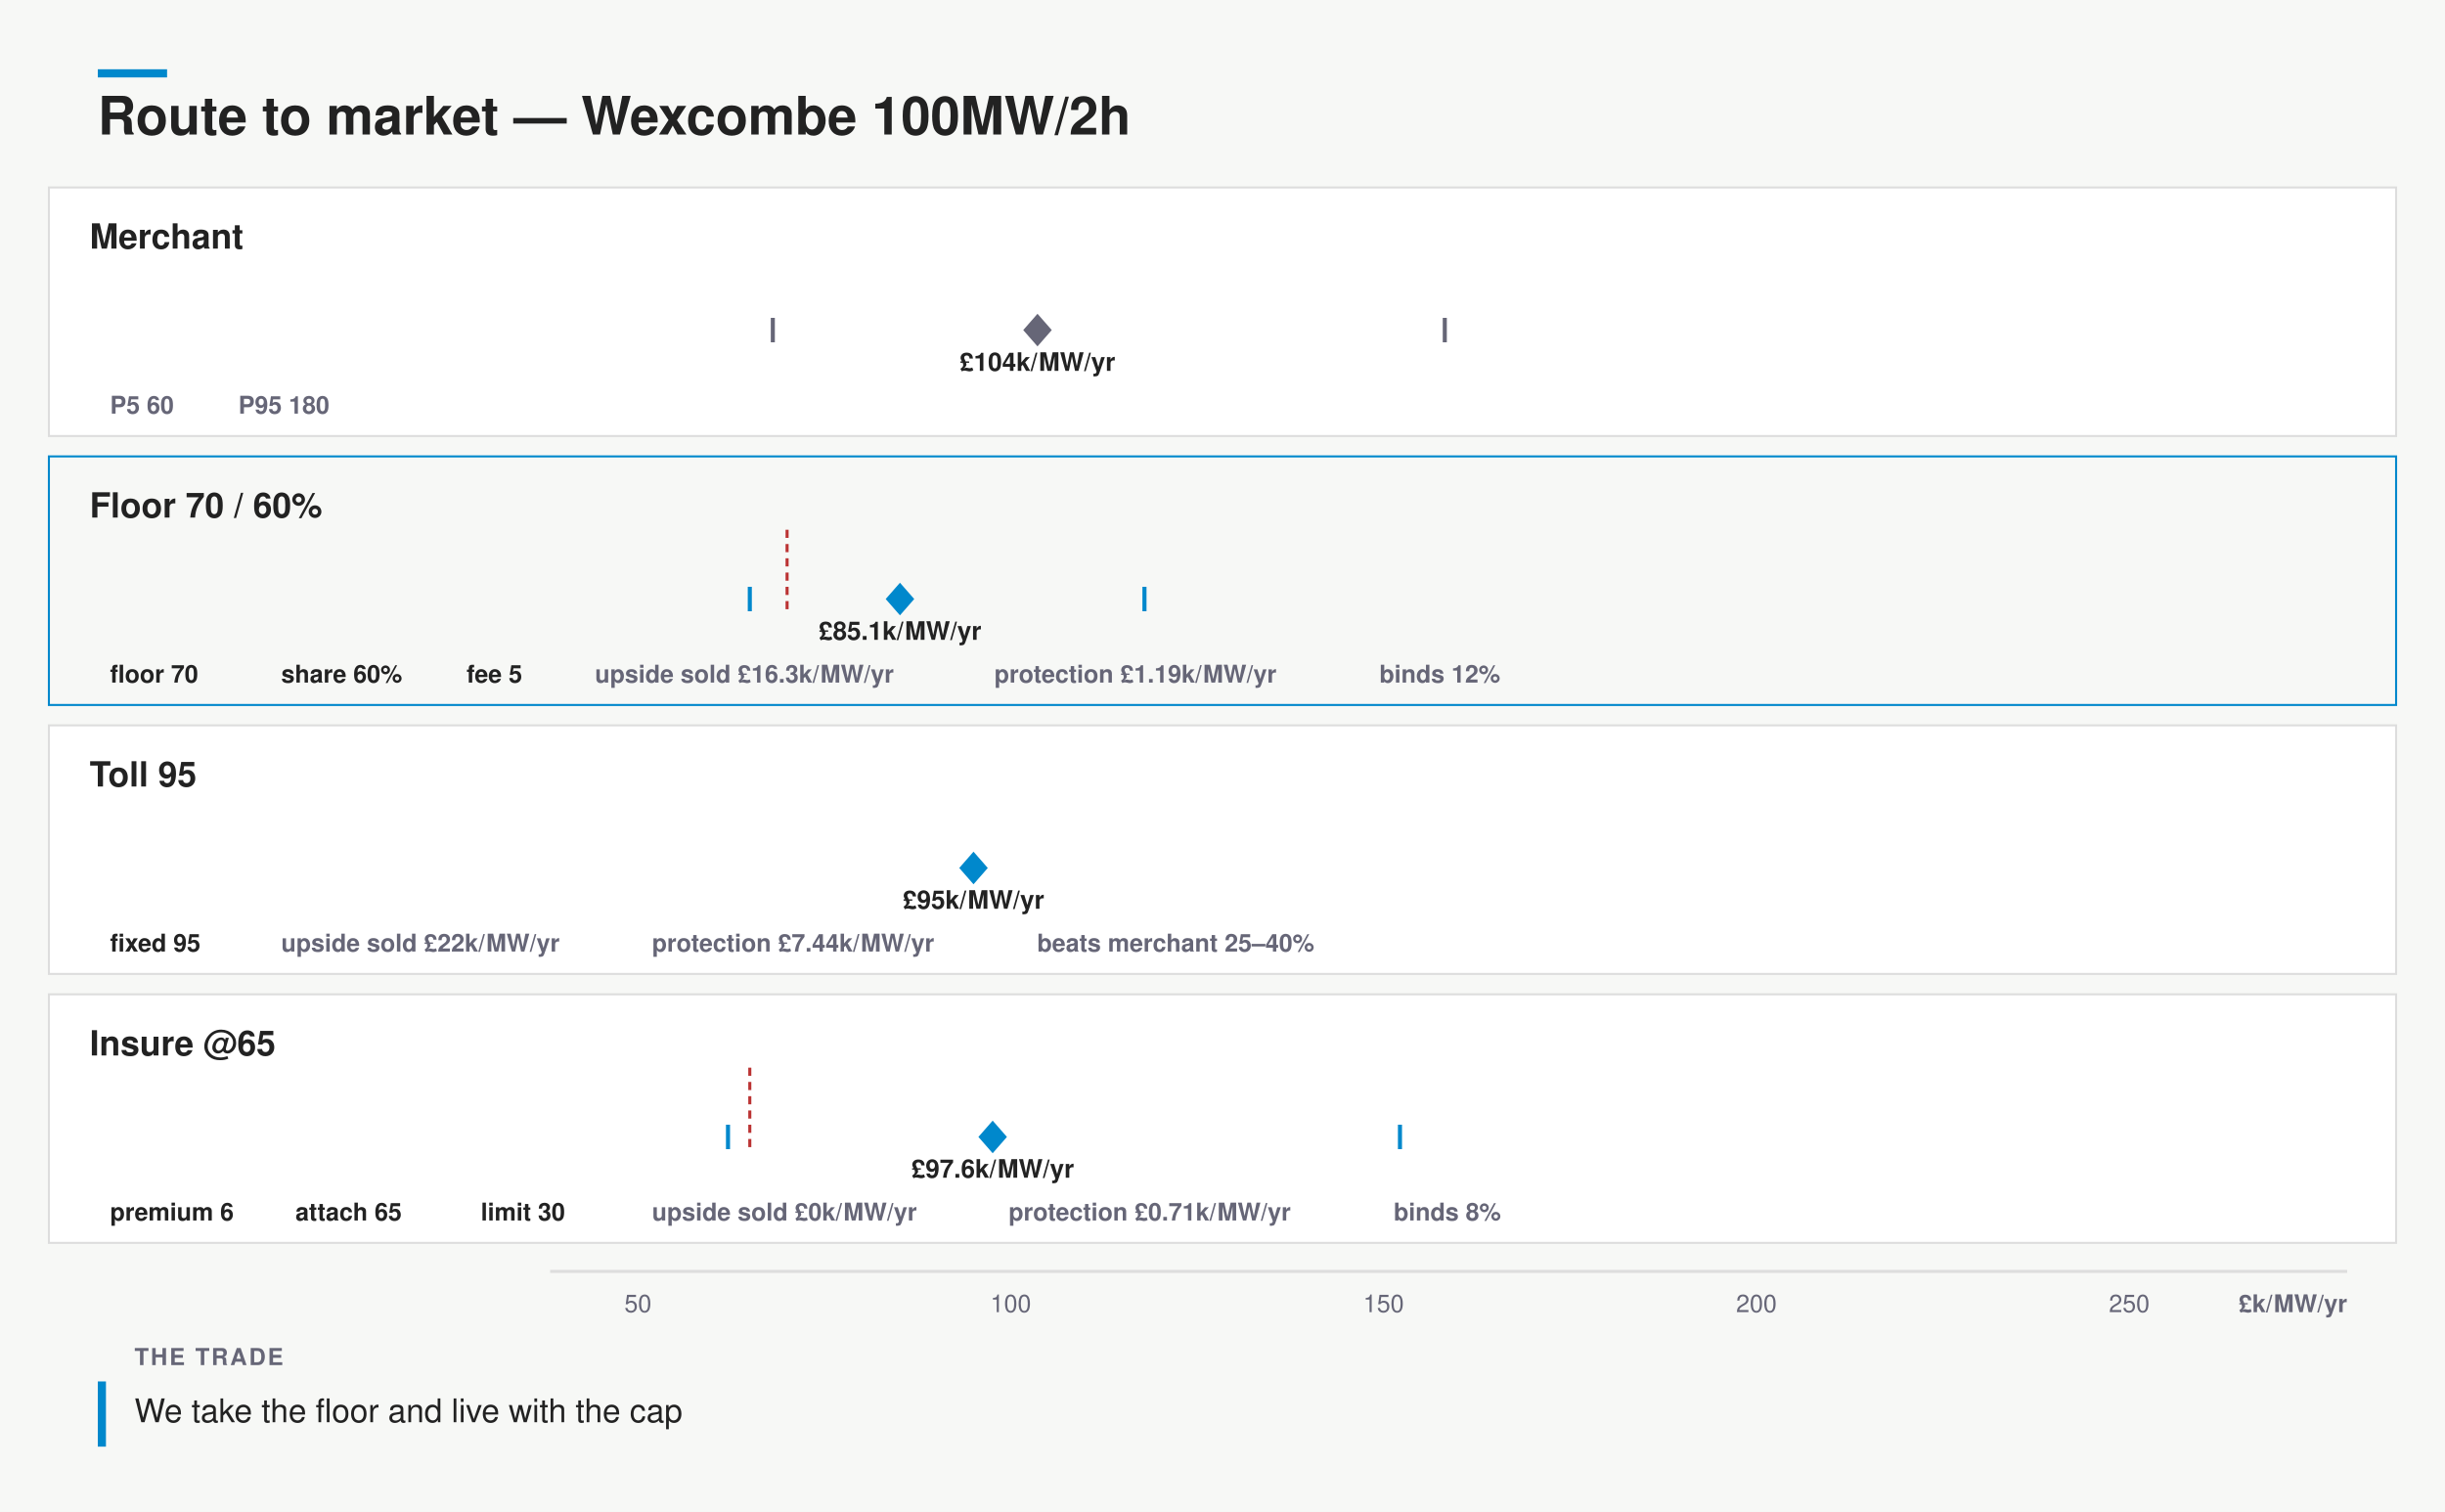
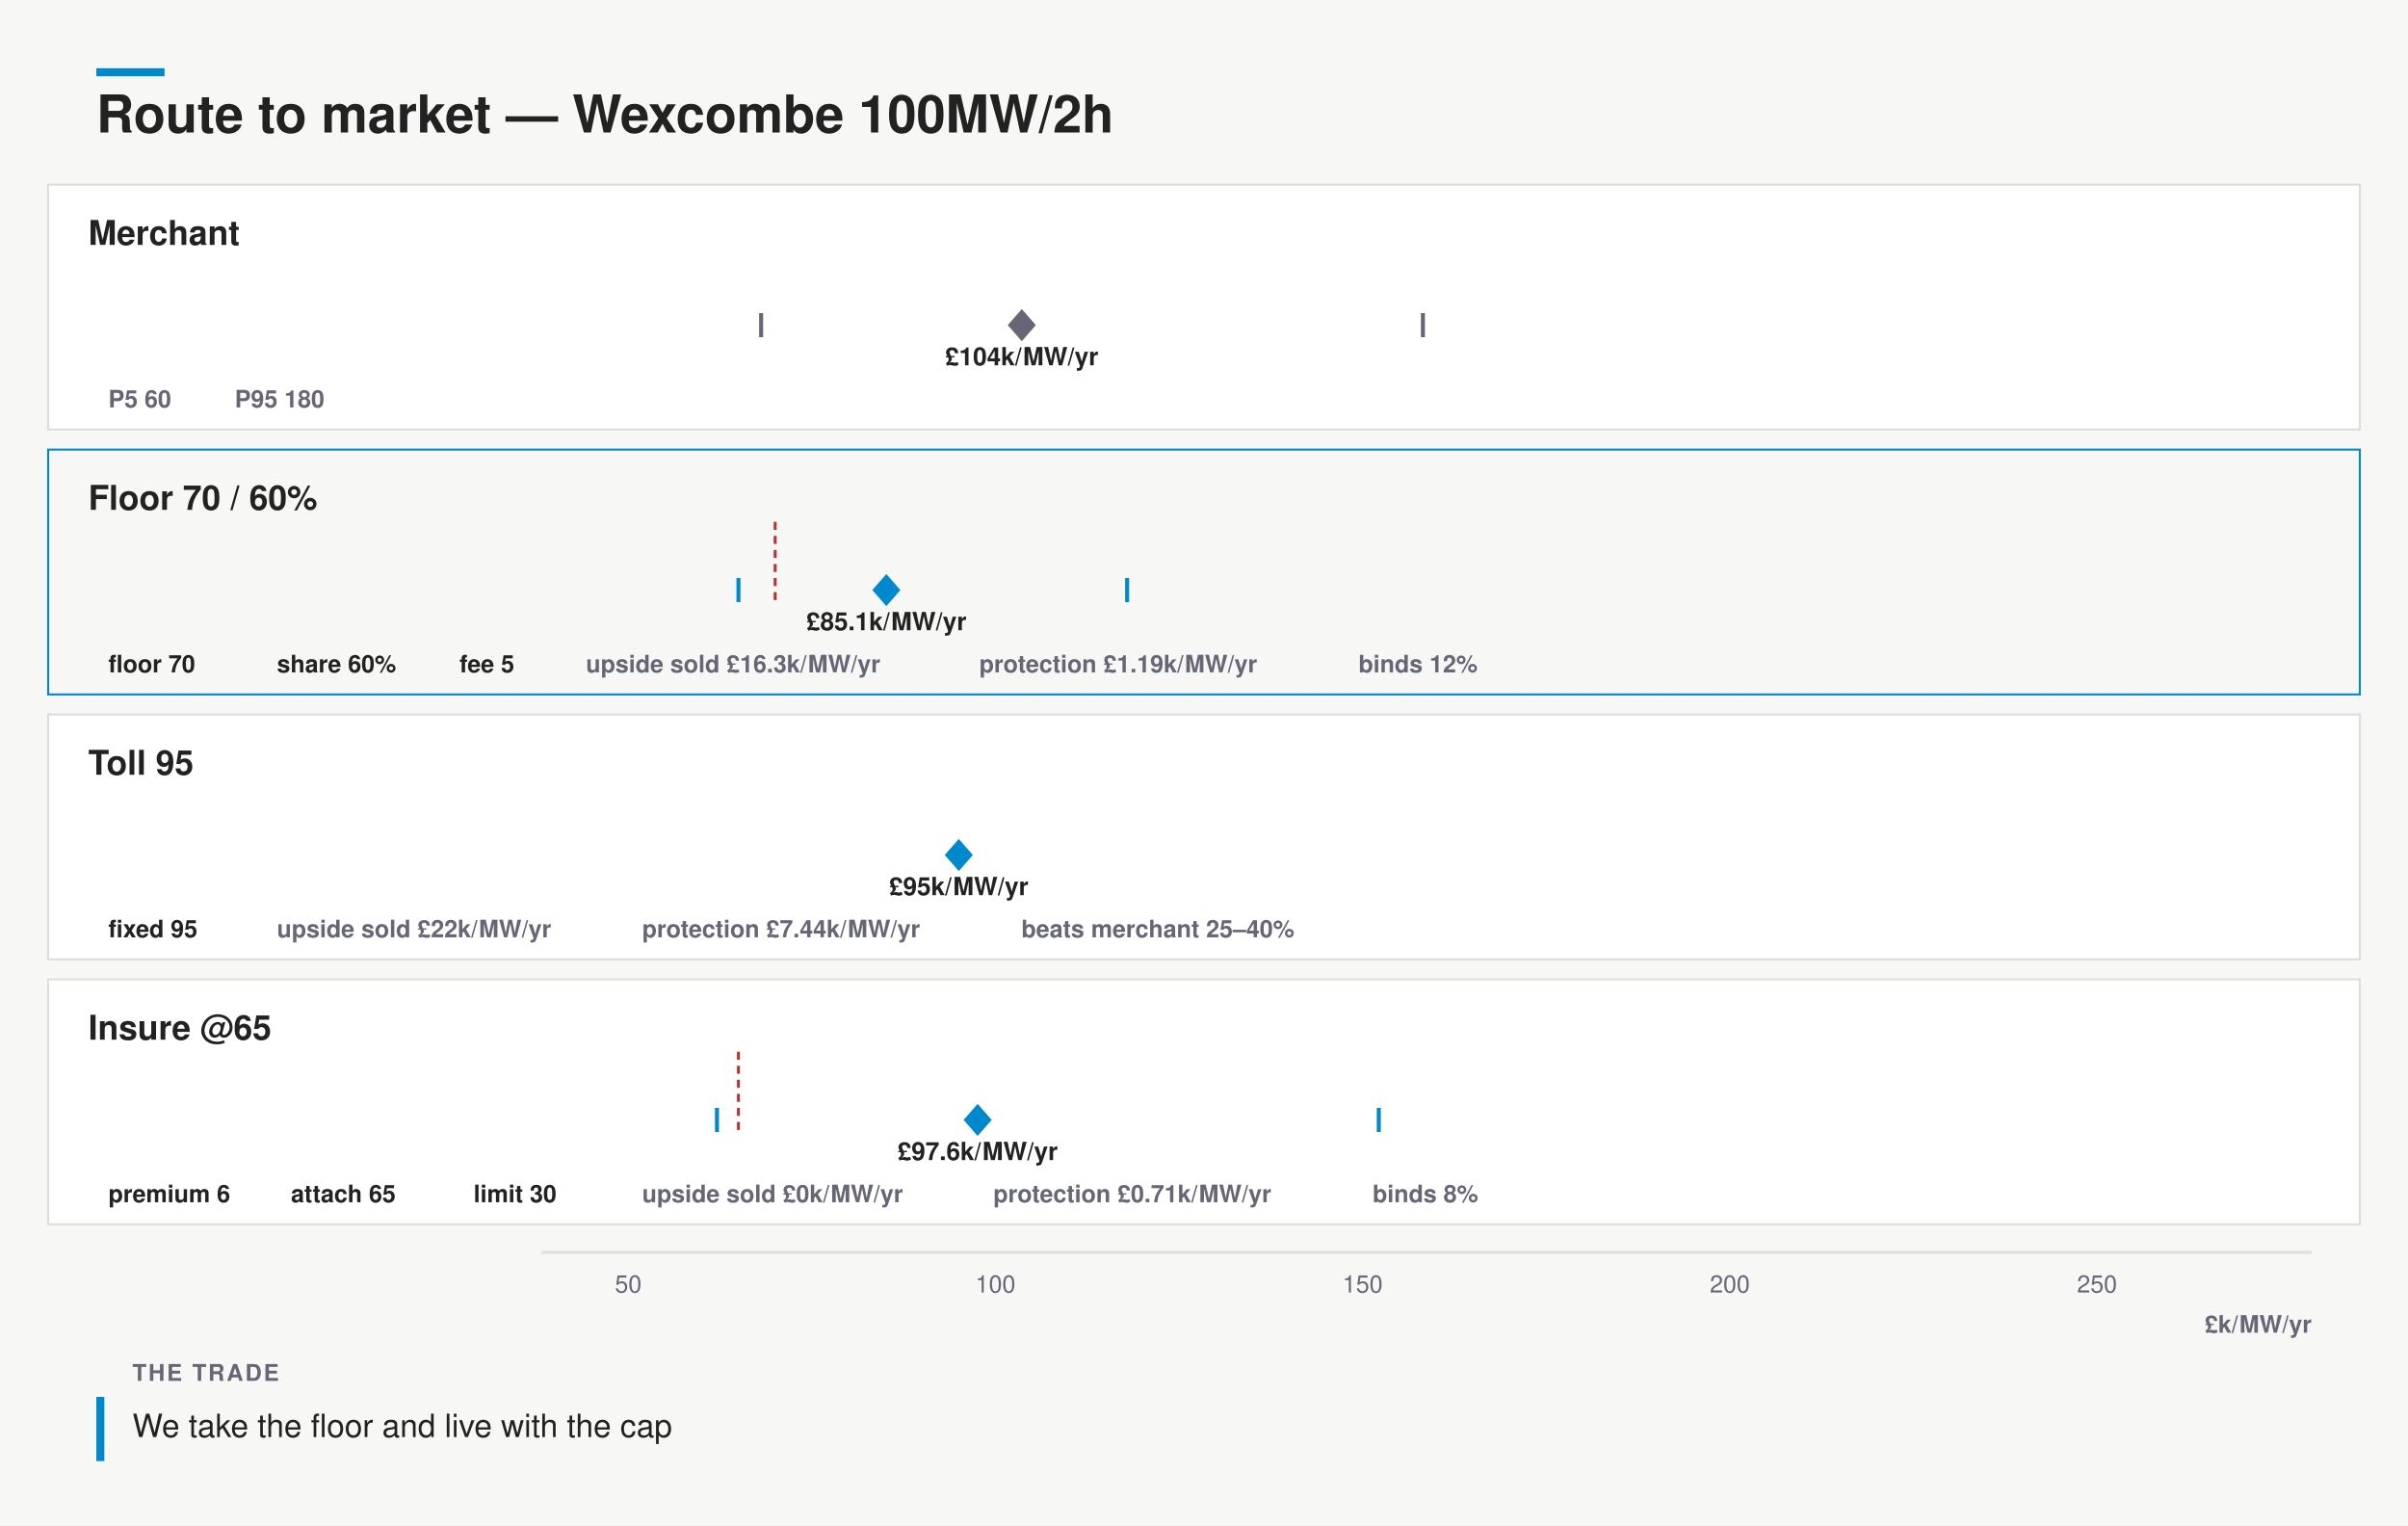
- <svg xmlns="http://www.w3.org/2000/svg" width="1200" height="742" viewBox="0 0 1200 742" font-family="&quot;Helvetica Neue&quot;,Helvetica,&quot;Segoe UI&quot;,Roboto,sans-serif">
-   <rect width="1200" height="742" fill="#f7f8f6" />
+ <svg xmlns="http://www.w3.org/2000/svg" width="1200" height="760" viewBox="0 0 1200 760" font-family="&quot;Helvetica Neue&quot;,Helvetica,&quot;Segoe UI&quot;,Roboto,sans-serif">
+   <rect width="1200" height="760" fill="#f7f8f6" />
  <rect x="48" y="34" width="34" height="4" fill="#08c" />
  <text x="48" y="66" font-size="26" font-weight="700" fill="#222">Route to market — Wexcombe 100MW/2h</text>
  <rect x="24" y="92" width="1152" height="122" rx="0" fill="#fff" stroke="#ddd" />
  <text x="44" y="122" font-size="17" font-weight="700" fill="#222">Merchant</text>
  <path d="M270.0 162 L276.9 159.2 L290.7 159.8 L304.5 157.9 L318.2 156.8 L332.0 154.1 L345.8 151.1 L359.6 150.2 L373.4 145.0 L387.1 143.3 L400.9 137.5 L414.7 138.6 L428.5 136.3 L442.3 132.0 L456.0 132.8 L469.8 134.8 L483.6 135.6 L497.4 135.8 L511.2 135.9 L525.0 137.8 L538.7 135.7 L552.5 139.4 L566.3 141.5 L580.1 141.3 L593.9 143.3 L607.6 145.2 L621.4 147.1 L635.2 148.5 L649.0 150.6 L662.8 151.4 L676.5 150.7 L690.3 153.8 L704.1 154.5 L717.9 155.3 L731.7 155.9 L745.5 157.4 L759.2 158.1 L773.0 157.8 L786.8 158.1 L800.6 158.2 L814.4 158.9 L828.1 159.1 L841.9 160.1 L855.7 159.9 L869.5 159.9 L883.3 159.7 L897.0 160.6 L910.8 160.8 L924.6 160.7 L938.4 161.1 L952.2 160.5 L966.0 161.5 L979.7 161.5 L993.5 161.7 L1007.3 161.6 L1021.1 161.6 L1034.9 161.6 L1048.6 161.5 L1062.4 161.7 L1076.2 161.8 L1090.0 161.8 L1103.8 161.8 L1117.5 161.9 L1131.3 161.9 L1145.1 160.6 L1152.0 162 Z" fill="none" stroke="none" />
  <rect x="379.3" y="156.5" width="329.8" height="11" rx="0" fill="none" />
  <line x1="379.3" y1="156" x2="379.3" y2="168" stroke="#667" stroke-width="2" />
  <line x1="709.1" y1="156" x2="709.1" y2="168" stroke="#667" stroke-width="2" />
  <path d="M509.2 154 l7 8 l-7 8 l-7 -8 Z" fill="#667" />
  <text x="509.17" y="182" font-size="12.5" font-weight="600" text-anchor="middle" fill="#222">£104k/MW/yr</text>
  <g>
    <rect x="44.0" y="188" width="55.0" height="22" rx="0" fill="none" />
    <text x="54" y="203" font-size="12" font-weight="600" fill="#667">P5 60</text>
  </g>
  <g>
    <rect x="107.0" y="188" width="69.0" height="22" rx="0" fill="none" />
    <text x="117" y="203" font-size="12" font-weight="600" fill="#667">P95 180</text>
  </g>
  <rect x="24" y="224" width="1152" height="122" rx="0" fill="none" stroke="#08c" />
  <text x="44" y="254" font-size="17" font-weight="700" fill="#222">Floor 70 / 60%</text>
  <rect x="270" y="264" width="116.3" height="30" fill="none" />
  <line x1="386.3" y1="260" x2="386.3" y2="300" stroke="#b33" stroke-width="1.5" stroke-dasharray="4 3" />
  <path d="M270.0 294 L276.9 294.0 L290.7 294.0 L304.5 294.0 L318.2 294.0 L332.0 294.0 L345.8 294.0 L359.6 294.0 L373.4 264.0 L387.1 282.1 L400.9 280.3 L414.7 280.3 L428.5 281.1 L442.3 281.6 L456.0 281.7 L469.8 283.0 L483.6 284.3 L497.4 285.6 L511.2 286.8 L525.0 288.4 L538.7 288.7 L552.5 290.2 L566.3 290.6 L580.1 291.4 L593.9 292.0 L607.6 292.1 L621.4 292.4 L635.2 292.7 L649.0 293.0 L662.8 293.0 L676.5 293.3 L690.3 293.4 L704.1 293.4 L717.9 293.7 L731.7 293.8 L745.5 293.8 L759.2 293.8 L773.0 293.8 L786.8 293.9 L800.6 293.9 L814.4 294.0 L828.1 293.9 L841.9 293.9 L855.7 294.0 L869.5 294.0 L883.3 294.0 L897.0 294.0 L910.8 294.0 L924.6 294.0 L938.4 294.0 L952.2 294.0 L966.0 294.0 L979.7 294.0 L993.5 294.0 L1007.3 294.0 L1021.1 294.0 L1034.9 294.0 L1048.6 294.0 L1062.4 294.0 L1076.2 294.0 L1090.0 294.0 L1103.8 294.0 L1117.5 294.0 L1131.3 294.0 L1145.1 293.9 L1152.0 294 Z" fill="none" stroke="none" />
  <rect x="368.0" y="288.5" width="193.7" height="11" rx="0" fill="none" />
  <line x1="368.0" y1="288" x2="368.0" y2="300" stroke="#08c" stroke-width="2" />
  <line x1="561.7" y1="288" x2="561.7" y2="300" stroke="#08c" stroke-width="2" />
  <path d="M441.7 286 l7 8 l-7 8 l-7 -8 Z" fill="#08c" />
  <text x="441.72" y="314" font-size="12.5" font-weight="600" text-anchor="middle" fill="#222">£85.1k/MW/yr</text>
  <g>
    <rect x="44.0" y="320" width="76.0" height="22" rx="0" fill="none" />
    <text x="54" y="335" font-size="12" font-weight="600" fill="#222">floor 70</text>
  </g>
  <g>
    <rect x="128.0" y="320" width="83.0" height="22" rx="0" fill="none" />
    <text x="138" y="335" font-size="12" font-weight="600" fill="#222">share 60%</text>
  </g>
  <g>
    <rect x="219.0" y="320" width="55.0" height="22" rx="0" fill="none" />
    <text x="229" y="335" font-size="12" font-weight="600" fill="#222">fee 5</text>
  </g>
  <g>
    <rect x="282.0" y="320" width="188.0" height="22" rx="0" fill="none" />
    <text x="292" y="335" font-size="12" font-weight="600" fill="#667">upside sold £16.3k/MW/yr</text>
  </g>
  <g>
    <rect x="478.0" y="320" width="181.0" height="22" rx="0" fill="none" />
    <text x="488" y="335" font-size="12" font-weight="600" fill="#667">protection £1.19k/MW/yr</text>
  </g>
  <g>
    <rect x="667.0" y="320" width="83.0" height="22" rx="0" fill="none" />
    <text x="677" y="335" font-size="12" font-weight="600" fill="#667">binds 12%</text>
  </g>
  <rect x="24" y="356" width="1152" height="122" rx="0" fill="#fff" stroke="#ddd" />
  <text x="44" y="386" font-size="17" font-weight="700" fill="#222">Toll 95</text>
  <rect x="477.8" y="420.5" width="0.0" height="11" rx="0" fill="none" />
  <line x1="477.8" y1="420" x2="477.8" y2="432" stroke="#08c" stroke-width="2" />
  <line x1="477.8" y1="420" x2="477.8" y2="432" stroke="#08c" stroke-width="2" />
  <path d="M477.8 418 l7 8 l-7 8 l-7 -8 Z" fill="#08c" />
  <text x="477.79" y="446" font-size="12.5" font-weight="600" text-anchor="middle" fill="#222">£95k/MW/yr</text>
  <g>
    <rect x="44.0" y="452" width="76.0" height="22" rx="0" fill="none" />
    <text x="54" y="467" font-size="12" font-weight="600" fill="#222">fixed 95</text>
  </g>
  <g>
    <rect x="128.0" y="452" width="174.0" height="22" rx="0" fill="none" />
    <text x="138" y="467" font-size="12" font-weight="600" fill="#667">upside sold £22k/MW/yr</text>
  </g>
  <g>
    <rect x="310.0" y="452" width="181.0" height="22" rx="0" fill="none" />
    <text x="320" y="467" font-size="12" font-weight="600" fill="#667">protection £7.44k/MW/yr</text>
  </g>
  <g>
    <rect x="499.0" y="452" width="167.0" height="22" rx="0" fill="none" />
    <text x="509" y="467" font-size="12" font-weight="600" fill="#667">beats merchant 25–40%</text>
  </g>
  <rect x="24" y="488" width="1152" height="122" rx="0" fill="#fff" stroke="#ddd" />
  <text x="44" y="518" font-size="17" font-weight="700" fill="#222">Insure @65</text>
  <rect x="270" y="528" width="98.0" height="30" fill="none" />
  <line x1="368.0" y1="524" x2="368.0" y2="564" stroke="#b33" stroke-width="1.5" stroke-dasharray="4 3" />
  <path d="M270.0 558 L276.9 558.0 L290.7 558.0 L304.5 558.0 L318.2 557.9 L332.0 557.9 L345.8 528.0 L359.6 547.6 L373.4 545.3 L387.1 544.6 L400.9 544.0 L414.7 541.8 L428.5 542.4 L442.3 541.8 L456.0 544.0 L469.8 542.4 L483.6 543.6 L497.4 543.6 L511.2 544.1 L525.0 544.5 L538.7 545.3 L552.5 547.4 L566.3 546.8 L580.1 547.8 L593.9 549.3 L607.6 550.2 L621.4 551.6 L635.2 551.3 L649.0 552.3 L662.8 552.4 L676.5 554.1 L690.3 553.9 L704.1 554.3 L717.9 555.3 L731.7 555.8 L745.5 555.4 L759.2 555.8 L773.0 556.0 L786.8 556.0 L800.6 556.4 L814.4 556.6 L828.1 556.9 L841.9 556.6 L855.7 556.8 L869.5 557.2 L883.3 557.3 L897.0 557.3 L910.8 557.4 L924.6 557.3 L938.4 557.5 L952.2 557.7 L966.0 557.8 L979.7 557.8 L993.5 557.7 L1007.3 557.8 L1021.1 557.8 L1034.9 557.7 L1048.6 557.9 L1062.4 557.9 L1076.2 557.9 L1090.0 557.9 L1103.8 558.0 L1117.5 558.0 L1131.3 557.8 L1145.1 557.4 L1152.0 558 Z" fill="none" stroke="none" />
  <rect x="357.3" y="552.5" width="329.8" height="11" rx="0" fill="none" />
  <line x1="357.3" y1="552" x2="357.3" y2="564" stroke="#08c" stroke-width="2" />
  <line x1="687.1" y1="552" x2="687.1" y2="564" stroke="#08c" stroke-width="2" />
  <path d="M487.2 550 l7 8 l-7 8 l-7 -8 Z" fill="#08c" />
  <text x="487.21" y="578" font-size="12.5" font-weight="600" text-anchor="middle" fill="#222">£97.6k/MW/yr</text>
  <g>
    <rect x="44.0" y="584" width="83.0" height="22" rx="0" fill="none" />
    <text x="54" y="599" font-size="12" font-weight="600" fill="#222">premium 6</text>
  </g>
  <g>
    <rect x="135.0" y="584" width="83.0" height="22" rx="0" fill="none" />
    <text x="145" y="599" font-size="12" font-weight="600" fill="#222">attach 65</text>
  </g>
  <g>
    <rect x="226.0" y="584" width="76.0" height="22" rx="0" fill="none" />
    <text x="236" y="599" font-size="12" font-weight="600" fill="#222">limit 30</text>
  </g>
  <g>
    <rect x="310.0" y="584" width="167.0" height="22" rx="0" fill="none" />
    <text x="320" y="599" font-size="12" font-weight="600" fill="#667">upside sold £0k/MW/yr</text>
  </g>
  <g>
    <rect x="485.0" y="584" width="181.0" height="22" rx="0" fill="none" />
    <text x="495" y="599" font-size="12" font-weight="600" fill="#667">protection £0.71k/MW/yr</text>
  </g>
  <g>
    <rect x="674.0" y="584" width="76.0" height="22" rx="0" fill="none" />
    <text x="684" y="599" font-size="12" font-weight="600" fill="#667">binds 8%</text>
  </g>
  <line x1="270" y1="624" x2="1152" y2="624" stroke="#ddd" stroke-width="1.5" />
  <text x="313.1" y="644" font-size="12" text-anchor="middle" fill="#667">50</text>
  <text x="496.09" y="644" font-size="12" text-anchor="middle" fill="#667">100</text>
  <text x="679.07" y="644" font-size="12" text-anchor="middle" fill="#667">150</text>
  <text x="862.06" y="644" font-size="12" text-anchor="middle" fill="#667">200</text>
  <text x="1045.04" y="644" font-size="12" text-anchor="middle" fill="#667">250</text>
-   <text x="1152" y="644" font-size="12" font-weight="600" text-anchor="end" fill="#667">£k/MW/yr</text>
-   <rect x="48" y="678" width="4" height="32" fill="#08c" />
-   <text x="66" y="670" font-size="11.5" font-weight="700" letter-spacing=".08em" fill="#667">THE TRADE</text>
-   <text x="66" y="698" font-size="16" fill="#222">We take the floor and live with the cap</text>
+   <text x="1152" y="664" font-size="12" font-weight="600" text-anchor="end" fill="#667">£k/MW/yr</text>
+   <rect x="48" y="696" width="4" height="32" fill="#08c" />
+   <text x="66" y="688" font-size="11.5" font-weight="700" letter-spacing=".08em" fill="#667">THE TRADE</text>
+   <text x="66" y="716" font-size="16" fill="#222">We take the floor and live with the cap</text>
</svg>
